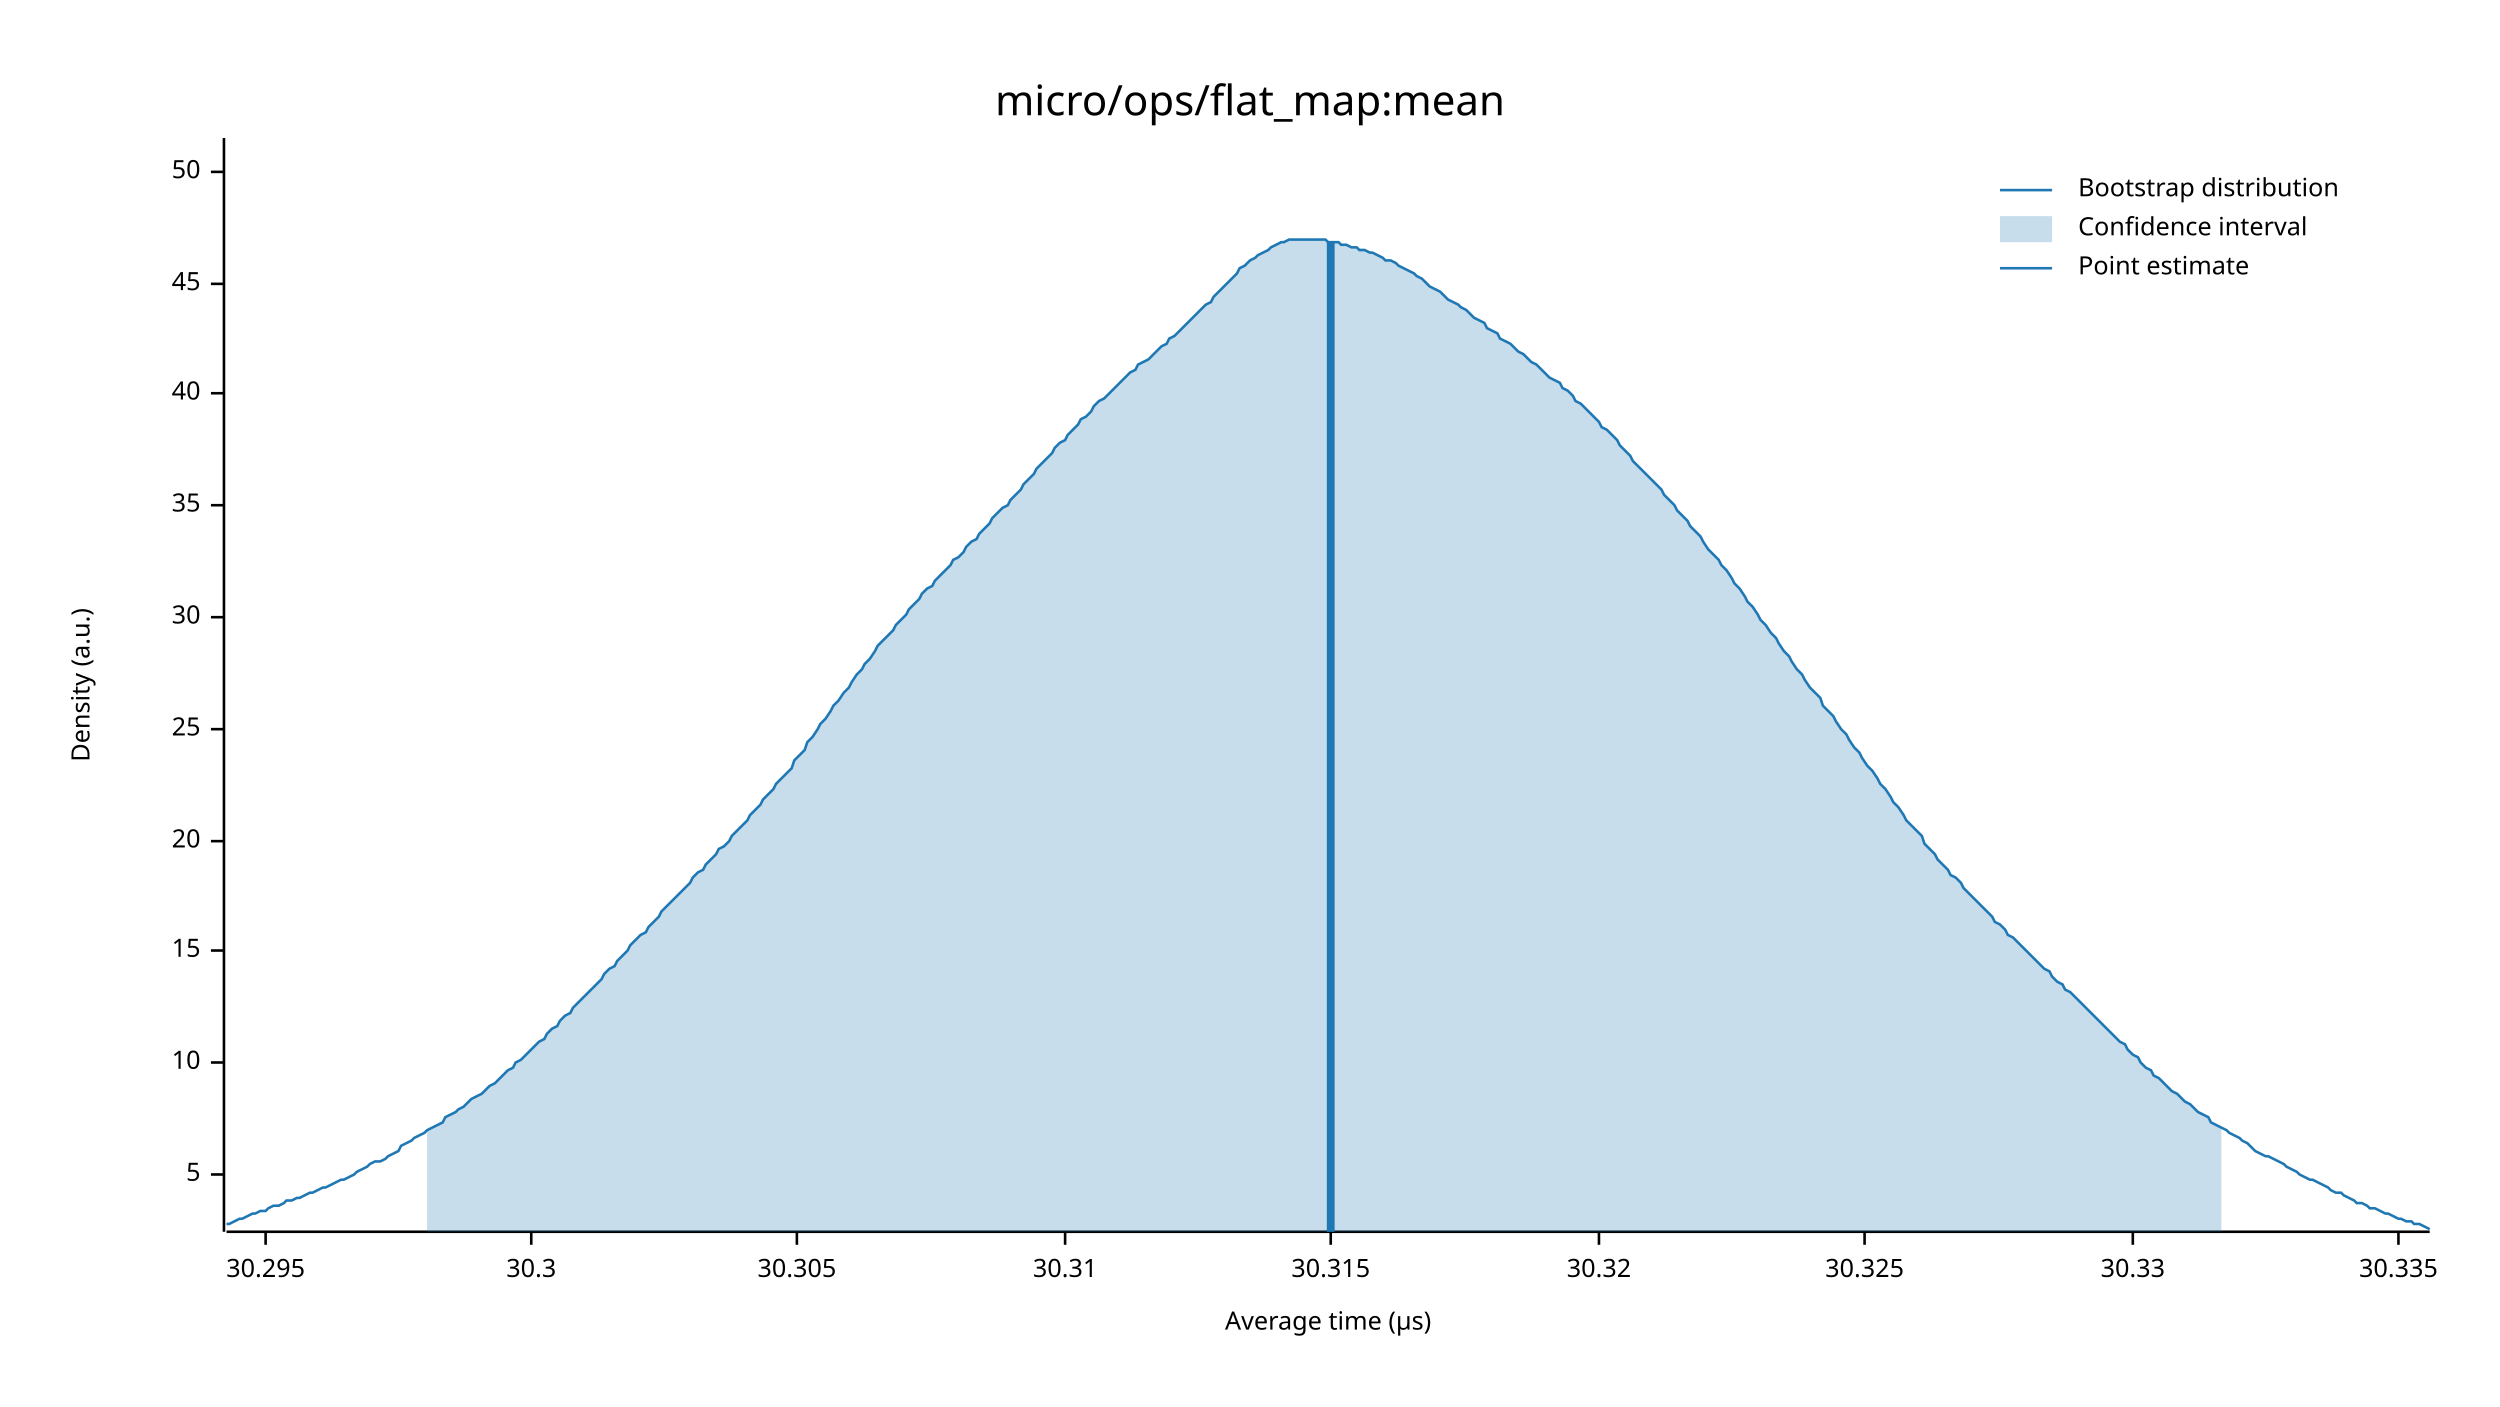
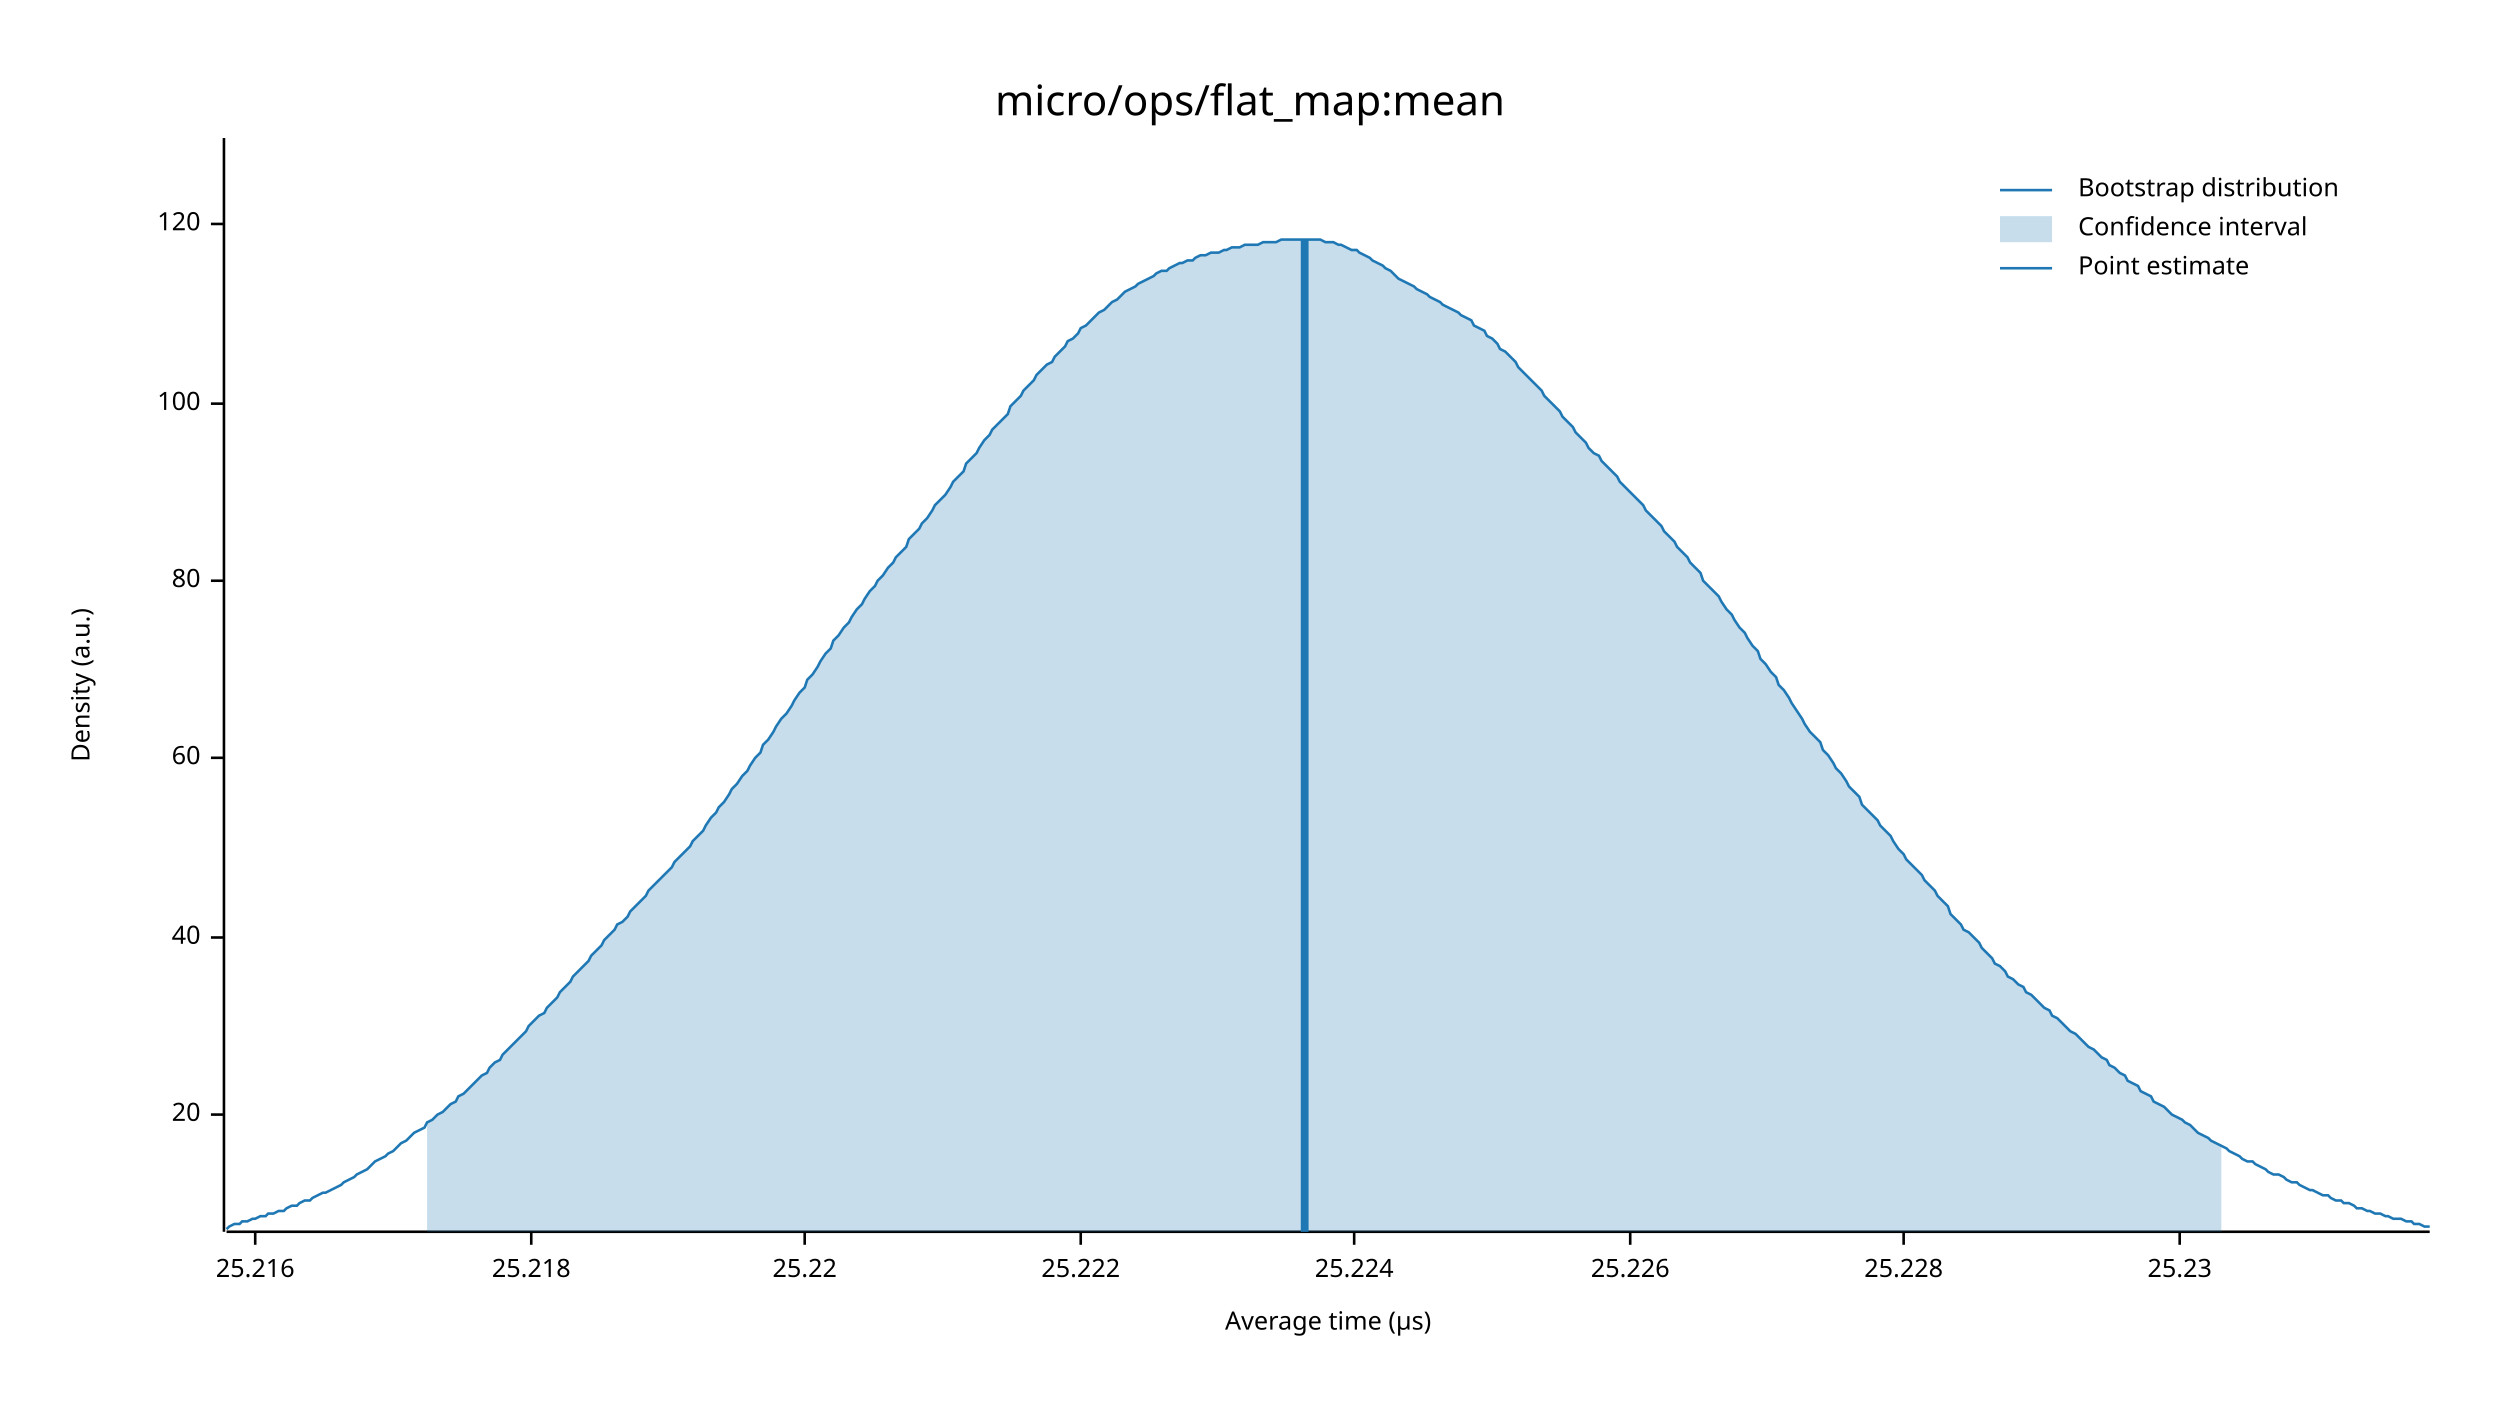
<svg xmlns="http://www.w3.org/2000/svg" width="960" height="540" viewBox="0 0 960 540">
  <text x="480" y="32" dy="0.76em" text-anchor="middle" font-family="sans-serif" font-size="16.129" opacity="1" fill="#000000">
micro/ops/flat_map:mean
</text>
  <text x="27" y="263" dy="0.76em" text-anchor="middle" font-family="sans-serif" font-size="9.677" opacity="1" fill="#000000" transform="rotate(270, 27, 263)">
Density (a.u.)
</text>
  <text x="510" y="513" dy="-0.5ex" text-anchor="middle" font-family="sans-serif" font-size="9.677" opacity="1" fill="#000000">
Average time (µs)
</text>
  <polyline fill="none" opacity="1" stroke="#000000" stroke-width="1" points="86,53 86,473 " />
-   <text x="77" y="451" dy="0.5ex" text-anchor="end" font-family="sans-serif" font-size="9.677" opacity="1" fill="#000000">
- 5
- </text>
-   <polyline fill="none" opacity="1" stroke="#000000" stroke-width="1" points="81,451 86,451 " />
-   <text x="77" y="408" dy="0.5ex" text-anchor="end" font-family="sans-serif" font-size="9.677" opacity="1" fill="#000000">
- 10
- </text>
-   <polyline fill="none" opacity="1" stroke="#000000" stroke-width="1" points="81,408 86,408 " />
-   <text x="77" y="365" dy="0.5ex" text-anchor="end" font-family="sans-serif" font-size="9.677" opacity="1" fill="#000000">
- 15
- </text>
-   <polyline fill="none" opacity="1" stroke="#000000" stroke-width="1" points="81,365 86,365 " />
-   <text x="77" y="323" dy="0.5ex" text-anchor="end" font-family="sans-serif" font-size="9.677" opacity="1" fill="#000000">
+   <text x="77" y="428" dy="0.5ex" text-anchor="end" font-family="sans-serif" font-size="9.677" opacity="1" fill="#000000">
20
</text>
-   <polyline fill="none" opacity="1" stroke="#000000" stroke-width="1" points="81,323 86,323 " />
-   <text x="77" y="280" dy="0.5ex" text-anchor="end" font-family="sans-serif" font-size="9.677" opacity="1" fill="#000000">
- 25
- </text>
-   <polyline fill="none" opacity="1" stroke="#000000" stroke-width="1" points="81,280 86,280 " />
-   <text x="77" y="237" dy="0.5ex" text-anchor="end" font-family="sans-serif" font-size="9.677" opacity="1" fill="#000000">
- 30
- </text>
-   <polyline fill="none" opacity="1" stroke="#000000" stroke-width="1" points="81,237 86,237 " />
-   <text x="77" y="194" dy="0.5ex" text-anchor="end" font-family="sans-serif" font-size="9.677" opacity="1" fill="#000000">
- 35
- </text>
-   <polyline fill="none" opacity="1" stroke="#000000" stroke-width="1" points="81,194 86,194 " />
-   <text x="77" y="151" dy="0.5ex" text-anchor="end" font-family="sans-serif" font-size="9.677" opacity="1" fill="#000000">
+   <polyline fill="none" opacity="1" stroke="#000000" stroke-width="1" points="81,428 86,428 " />
+   <text x="77" y="360" dy="0.5ex" text-anchor="end" font-family="sans-serif" font-size="9.677" opacity="1" fill="#000000">
40
</text>
-   <polyline fill="none" opacity="1" stroke="#000000" stroke-width="1" points="81,151 86,151 " />
-   <text x="77" y="109" dy="0.5ex" text-anchor="end" font-family="sans-serif" font-size="9.677" opacity="1" fill="#000000">
- 45
+   <polyline fill="none" opacity="1" stroke="#000000" stroke-width="1" points="81,360 86,360 " />
+   <text x="77" y="291" dy="0.5ex" text-anchor="end" font-family="sans-serif" font-size="9.677" opacity="1" fill="#000000">
+ 60
</text>
-   <polyline fill="none" opacity="1" stroke="#000000" stroke-width="1" points="81,109 86,109 " />
-   <text x="77" y="66" dy="0.5ex" text-anchor="end" font-family="sans-serif" font-size="9.677" opacity="1" fill="#000000">
- 50
+   <polyline fill="none" opacity="1" stroke="#000000" stroke-width="1" points="81,291 86,291 " />
+   <text x="77" y="223" dy="0.5ex" text-anchor="end" font-family="sans-serif" font-size="9.677" opacity="1" fill="#000000">
+ 80
</text>
-   <polyline fill="none" opacity="1" stroke="#000000" stroke-width="1" points="81,66 86,66 " />
+   <polyline fill="none" opacity="1" stroke="#000000" stroke-width="1" points="81,223 86,223 " />
+   <text x="77" y="155" dy="0.5ex" text-anchor="end" font-family="sans-serif" font-size="9.677" opacity="1" fill="#000000">
+ 100
+ </text>
+   <polyline fill="none" opacity="1" stroke="#000000" stroke-width="1" points="81,155 86,155 " />
+   <text x="77" y="86" dy="0.5ex" text-anchor="end" font-family="sans-serif" font-size="9.677" opacity="1" fill="#000000">
+ 120
+ </text>
+   <polyline fill="none" opacity="1" stroke="#000000" stroke-width="1" points="81,86 86,86 " />
  <polyline fill="none" opacity="1" stroke="#000000" stroke-width="1" points="87,473 933,473 " />
-   <text x="102" y="483" dy="0.76em" text-anchor="middle" font-family="sans-serif" font-size="9.677" opacity="1" fill="#000000">
- 30.295
+   <text x="98" y="483" dy="0.76em" text-anchor="middle" font-family="sans-serif" font-size="9.677" opacity="1" fill="#000000">
+ 25.216
</text>
-   <polyline fill="none" opacity="1" stroke="#000000" stroke-width="1" points="102,473 102,478 " />
+   <polyline fill="none" opacity="1" stroke="#000000" stroke-width="1" points="98,473 98,478 " />
  <text x="204" y="483" dy="0.76em" text-anchor="middle" font-family="sans-serif" font-size="9.677" opacity="1" fill="#000000">
- 30.3
+ 25.218
</text>
  <polyline fill="none" opacity="1" stroke="#000000" stroke-width="1" points="204,473 204,478 " />
-   <text x="306" y="483" dy="0.76em" text-anchor="middle" font-family="sans-serif" font-size="9.677" opacity="1" fill="#000000">
- 30.305
+   <text x="309" y="483" dy="0.76em" text-anchor="middle" font-family="sans-serif" font-size="9.677" opacity="1" fill="#000000">
+ 25.22
</text>
-   <polyline fill="none" opacity="1" stroke="#000000" stroke-width="1" points="306,473 306,478 " />
-   <text x="409" y="483" dy="0.76em" text-anchor="middle" font-family="sans-serif" font-size="9.677" opacity="1" fill="#000000">
- 30.31
+   <polyline fill="none" opacity="1" stroke="#000000" stroke-width="1" points="309,473 309,478 " />
+   <text x="415" y="483" dy="0.76em" text-anchor="middle" font-family="sans-serif" font-size="9.677" opacity="1" fill="#000000">
+ 25.222
</text>
-   <polyline fill="none" opacity="1" stroke="#000000" stroke-width="1" points="409,473 409,478 " />
-   <text x="511" y="483" dy="0.76em" text-anchor="middle" font-family="sans-serif" font-size="9.677" opacity="1" fill="#000000">
- 30.315
+   <polyline fill="none" opacity="1" stroke="#000000" stroke-width="1" points="415,473 415,478 " />
+   <text x="520" y="483" dy="0.76em" text-anchor="middle" font-family="sans-serif" font-size="9.677" opacity="1" fill="#000000">
+ 25.224
</text>
-   <polyline fill="none" opacity="1" stroke="#000000" stroke-width="1" points="511,473 511,478 " />
-   <text x="614" y="483" dy="0.76em" text-anchor="middle" font-family="sans-serif" font-size="9.677" opacity="1" fill="#000000">
- 30.32
+   <polyline fill="none" opacity="1" stroke="#000000" stroke-width="1" points="520,473 520,478 " />
+   <text x="626" y="483" dy="0.76em" text-anchor="middle" font-family="sans-serif" font-size="9.677" opacity="1" fill="#000000">
+ 25.226
</text>
-   <polyline fill="none" opacity="1" stroke="#000000" stroke-width="1" points="614,473 614,478 " />
-   <text x="716" y="483" dy="0.76em" text-anchor="middle" font-family="sans-serif" font-size="9.677" opacity="1" fill="#000000">
- 30.325
+   <polyline fill="none" opacity="1" stroke="#000000" stroke-width="1" points="626,473 626,478 " />
+   <text x="731" y="483" dy="0.76em" text-anchor="middle" font-family="sans-serif" font-size="9.677" opacity="1" fill="#000000">
+ 25.228
</text>
-   <polyline fill="none" opacity="1" stroke="#000000" stroke-width="1" points="716,473 716,478 " />
-   <text x="819" y="483" dy="0.76em" text-anchor="middle" font-family="sans-serif" font-size="9.677" opacity="1" fill="#000000">
- 30.33
+   <polyline fill="none" opacity="1" stroke="#000000" stroke-width="1" points="731,473 731,478 " />
+   <text x="837" y="483" dy="0.76em" text-anchor="middle" font-family="sans-serif" font-size="9.677" opacity="1" fill="#000000">
+ 25.23
</text>
-   <polyline fill="none" opacity="1" stroke="#000000" stroke-width="1" points="819,473 819,478 " />
-   <text x="921" y="483" dy="0.76em" text-anchor="middle" font-family="sans-serif" font-size="9.677" opacity="1" fill="#000000">
- 30.335
- </text>
-   <polyline fill="none" opacity="1" stroke="#000000" stroke-width="1" points="921,473 921,478 " />
-   <polyline fill="none" opacity="1" stroke="#1F78B4" stroke-width="1" points="87,470 88,470 90,469 92,468 93,468 95,467 97,466 98,466 100,465 102,465 103,464 105,463 107,463 109,462 110,461 112,461 114,460 115,460 117,459 119,458 120,458 122,457 124,456 125,456 127,455 129,454 131,453 132,453 134,452 136,451 137,450 139,449 141,448 142,447 144,446 146,446 148,445 149,444 151,443 153,442 154,440 156,439 158,438 159,437 161,436 163,435 164,434 166,433 168,432 170,431 171,429 173,428 175,427 176,426 178,425 180,423 181,422 183,421 185,420 187,418 188,417 190,416 192,414 193,413 195,411 197,410 198,408 200,407 202,405 203,404 205,402 207,400 209,399 210,397 212,395 214,394 215,392 217,390 219,389 220,387 222,385 224,383 226,381 227,380 229,378 231,376 232,374 234,372 236,371 237,369 239,367 241,365 242,363 244,361 246,359 248,358 249,356 251,354 253,352 254,350 256,348 258,346 259,345 261,343 263,341 265,339 266,337 268,335 270,334 271,332 273,330 275,328 276,326 278,325 280,323 281,321 283,319 285,317 287,315 288,313 290,311 292,309 293,307 295,305 297,303 298,301 300,299 302,297 304,295 305,292 307,290 309,288 310,285 312,283 314,280 315,278 317,276 319,273 320,271 322,269 324,266 326,264 327,262 329,259 331,257 332,255 334,253 336,250 337,248 339,246 341,244 343,242 344,240 346,238 348,236 349,234 351,232 353,230 354,228 356,226 358,225 359,223 361,221 363,219 365,217 366,215 368,214 370,212 371,210 373,208 375,207 376,205 378,203 380,201 381,199 383,197 385,195 387,194 388,192 390,190 392,188 393,186 395,184 397,182 398,180 400,178 402,176 404,174 405,172 407,170 409,169 410,167 412,165 414,163 415,161 417,160 419,158 420,156 422,154 424,153 426,151 427,150 429,148 431,146 432,145 434,143 436,142 437,140 439,139 441,138 443,136 444,135 446,133 448,132 449,130 451,129 453,127 454,126 456,124 458,122 459,121 461,119 463,117 465,116 466,114 468,112 470,110 471,109 473,107 475,105 476,103 478,102 480,100 482,99 483,98 485,97 487,96 488,95 490,94 492,93 493,93 495,92 497,92 498,92 500,92 502,92 504,92 505,92 507,92 509,92 510,93 512,93 514,93 515,94 517,94 519,95 521,95 522,96 524,96 526,97 527,97 529,98 531,99 532,100 534,100 536,101 537,102 539,103 541,104 543,105 544,106 546,107 548,109 549,110 551,111 553,112 554,113 556,115 558,116 560,117 561,118 563,119 565,121 566,122 568,123 570,124 571,126 573,127 575,128 576,130 578,131 580,132 582,134 583,135 585,136 587,138 588,139 590,140 592,142 593,143 595,145 597,146 599,147 600,149 602,150 604,152 605,154 607,155 609,157 610,158 612,160 614,162 615,164 617,165 619,167 621,169 622,171 624,173 626,175 627,177 629,179 631,181 632,182 634,184 636,186 638,188 639,190 641,192 643,194 644,196 646,198 648,200 649,202 651,204 653,206 654,208 656,211 658,213 660,215 661,217 663,219 665,222 666,224 668,226 670,229 671,231 673,233 675,236 676,238 678,240 680,243 682,245 683,247 685,250 687,252 688,254 690,257 692,259 693,261 695,264 697,266 699,268 700,271 702,273 704,275 705,277 707,280 709,282 710,284 712,287 714,289 715,291 717,294 719,296 721,299 722,301 724,303 726,306 727,308 729,310 731,313 732,315 734,317 736,319 738,321 739,324 741,326 743,328 744,330 746,332 748,334 749,336 751,337 753,339 754,341 756,343 758,345 760,347 761,348 763,350 765,352 766,354 768,355 770,357 771,359 773,360 775,362 777,364 778,365 780,367 782,369 783,370 785,372 787,373 788,375 790,377 792,378 793,380 795,381 797,383 799,385 800,386 802,388 804,390 805,391 807,393 809,395 810,396 812,398 814,400 816,401 817,403 819,405 821,406 822,408 824,410 826,411 827,413 829,414 831,416 832,417 834,419 836,420 838,422 839,423 841,424 843,426 844,427 846,428 848,429 849,431 851,432 853,433 855,434 856,435 858,436 860,437 861,438 863,439 865,441 866,442 868,443 870,444 871,444 873,445 875,446 877,447 878,448 880,449 882,450 883,451 885,452 887,453 888,453 890,454 892,455 894,456 895,457 897,458 899,458 900,459 902,460 904,461 905,462 907,462 909,463 910,464 912,464 914,465 916,466 917,466 919,467 921,468 922,468 924,469 926,469 927,470 929,470 931,471 933,472 " />
-   <polygon opacity="0.25" fill="#1F78B4" points="164,434 166,433 168,432 170,431 171,429 173,428 175,427 176,426 178,425 180,423 181,422 183,421 185,420 187,418 188,417 190,416 192,414 193,413 195,411 197,410 198,408 200,407 202,405 203,404 205,402 207,400 209,399 210,397 212,395 214,394 215,392 217,390 219,389 220,387 222,385 224,383 226,381 227,380 229,378 231,376 232,374 234,372 236,371 237,369 239,367 241,365 242,363 244,361 246,359 248,358 249,356 251,354 253,352 254,350 256,348 258,346 259,345 261,343 263,341 265,339 266,337 268,335 270,334 271,332 273,330 275,328 276,326 278,325 280,323 281,321 283,319 285,317 287,315 288,313 290,311 292,309 293,307 295,305 297,303 298,301 300,299 302,297 304,295 305,292 307,290 309,288 310,285 312,283 314,280 315,278 317,276 319,273 320,271 322,269 324,266 326,264 327,262 329,259 331,257 332,255 334,253 336,250 337,248 339,246 341,244 343,242 344,240 346,238 348,236 349,234 351,232 353,230 354,228 356,226 358,225 359,223 361,221 363,219 365,217 366,215 368,214 370,212 371,210 373,208 375,207 376,205 378,203 380,201 381,199 383,197 385,195 387,194 388,192 390,190 392,188 393,186 395,184 397,182 398,180 400,178 402,176 404,174 405,172 407,170 409,169 410,167 412,165 414,163 415,161 417,160 419,158 420,156 422,154 424,153 426,151 427,150 429,148 431,146 432,145 434,143 436,142 437,140 439,139 441,138 443,136 444,135 446,133 448,132 449,130 451,129 453,127 454,126 456,124 458,122 459,121 461,119 463,117 465,116 466,114 468,112 470,110 471,109 473,107 475,105 476,103 478,102 480,100 482,99 483,98 485,97 487,96 488,95 490,94 492,93 493,93 495,92 497,92 498,92 500,92 502,92 504,92 505,92 507,92 509,92 510,93 512,93 514,93 515,94 517,94 519,95 521,95 522,96 524,96 526,97 527,97 529,98 531,99 532,100 534,100 536,101 537,102 539,103 541,104 543,105 544,106 546,107 548,109 549,110 551,111 553,112 554,113 556,115 558,116 560,117 561,118 563,119 565,121 566,122 568,123 570,124 571,126 573,127 575,128 576,130 578,131 580,132 582,134 583,135 585,136 587,138 588,139 590,140 592,142 593,143 595,145 597,146 599,147 600,149 602,150 604,152 605,154 607,155 609,157 610,158 612,160 614,162 615,164 617,165 619,167 621,169 622,171 624,173 626,175 627,177 629,179 631,181 632,182 634,184 636,186 638,188 639,190 641,192 643,194 644,196 646,198 648,200 649,202 651,204 653,206 654,208 656,211 658,213 660,215 661,217 663,219 665,222 666,224 668,226 670,229 671,231 673,233 675,236 676,238 678,240 680,243 682,245 683,247 685,250 687,252 688,254 690,257 692,259 693,261 695,264 697,266 699,268 700,271 702,273 704,275 705,277 707,280 709,282 710,284 712,287 714,289 715,291 717,294 719,296 721,299 722,301 724,303 726,306 727,308 729,310 731,313 732,315 734,317 736,319 738,321 739,324 741,326 743,328 744,330 746,332 748,334 749,336 751,337 753,339 754,341 756,343 758,345 760,347 761,348 763,350 765,352 766,354 768,355 770,357 771,359 773,360 775,362 777,364 778,365 780,367 782,369 783,370 785,372 787,373 788,375 790,377 792,378 793,380 795,381 797,383 799,385 800,386 802,388 804,390 805,391 807,393 809,395 810,396 812,398 814,400 816,401 817,403 819,405 821,406 822,408 824,410 826,411 827,413 829,414 831,416 832,417 834,419 836,420 838,422 839,423 841,424 843,426 844,427 846,428 848,429 849,431 851,432 853,433 853,473 164,473 " />
-   <polyline fill="none" opacity="1" stroke="#1F78B4" stroke-width="3" points="511,473 511,93 " />
+   <polyline fill="none" opacity="1" stroke="#000000" stroke-width="1" points="837,473 837,478 " />
+   <polyline fill="none" opacity="1" stroke="#1F78B4" stroke-width="1" points="87,472 88,471 90,470 92,470 93,469 95,469 97,468 98,468 100,467 102,467 103,466 105,466 107,465 109,465 110,464 112,463 114,463 115,462 117,461 119,461 120,460 122,459 124,458 125,458 127,457 129,456 131,455 132,454 134,453 136,452 137,451 139,450 141,449 142,448 144,446 146,445 148,444 149,443 151,442 153,440 154,439 156,438 158,436 159,435 161,434 163,433 164,431 166,430 168,428 170,427 171,426 173,424 175,423 176,421 178,420 180,418 181,417 183,415 185,413 187,412 188,410 190,408 192,407 193,405 195,403 197,401 198,400 200,398 202,396 203,394 205,392 207,390 209,389 210,387 212,385 214,383 215,381 217,379 219,377 220,375 222,373 224,371 226,369 227,367 229,365 231,363 232,361 234,359 236,357 237,355 239,354 241,352 242,350 244,348 246,346 248,344 249,342 251,340 253,338 254,337 256,335 258,333 259,331 261,329 263,327 265,325 266,323 268,321 270,319 271,317 273,314 275,312 276,310 278,308 280,305 281,303 283,301 285,298 287,296 288,294 290,291 292,289 293,286 295,284 297,281 298,279 300,276 302,274 304,271 305,269 307,266 309,264 310,261 312,259 314,256 315,254 317,251 319,249 320,246 322,244 324,241 326,239 327,237 329,234 331,232 332,230 334,227 336,225 337,223 339,221 341,218 343,216 344,214 346,212 348,210 349,207 351,205 353,203 354,201 356,199 358,196 359,194 361,192 363,190 365,187 366,185 368,183 370,181 371,178 373,176 375,174 376,172 378,169 380,167 381,165 383,163 385,161 387,159 388,156 390,154 392,152 393,150 395,148 397,146 398,144 400,142 402,140 404,139 405,137 407,135 409,133 410,131 412,130 414,128 415,126 417,125 419,123 420,122 422,120 424,119 426,117 427,116 429,115 431,113 432,112 434,111 436,110 437,109 439,108 441,107 443,106 444,105 446,104 448,104 449,103 451,102 453,101 454,101 456,100 458,100 459,99 461,98 463,98 465,97 466,97 468,97 470,96 471,96 473,95 475,95 476,95 478,94 480,94 482,94 483,94 485,93 487,93 488,93 490,93 492,92 493,92 495,92 497,92 498,92 500,92 502,92 504,92 505,92 507,92 509,93 510,93 512,93 514,94 515,94 517,95 519,96 521,96 522,97 524,98 526,99 527,100 529,101 531,102 532,103 534,104 536,106 537,107 539,108 541,109 543,110 544,111 546,112 548,113 549,114 551,115 553,116 554,117 556,118 558,119 560,120 561,121 563,122 565,123 566,125 568,126 570,127 571,129 573,130 575,132 576,134 578,135 580,137 582,139 583,141 585,143 587,145 588,146 590,148 592,150 593,152 595,154 597,156 599,158 600,160 602,162 604,164 605,166 607,168 609,170 610,172 612,174 614,175 615,177 617,179 619,181 621,183 622,185 624,187 626,189 627,190 629,192 631,194 632,196 634,198 636,200 638,202 639,204 641,206 643,208 644,210 646,212 648,214 649,216 651,218 653,220 654,223 656,225 658,227 660,229 661,231 663,234 665,236 666,238 668,241 670,243 671,245 673,248 675,250 676,253 678,255 680,258 682,260 683,263 685,265 687,268 688,270 690,273 692,276 693,278 695,281 697,283 699,285 700,288 702,290 704,293 705,295 707,297 709,300 710,302 712,304 714,306 715,309 717,311 719,313 721,315 722,317 724,319 726,321 727,323 729,326 731,328 732,330 734,332 736,334 738,336 739,338 741,340 743,342 744,344 746,346 748,348 749,351 751,353 753,355 754,357 756,358 758,360 760,362 761,364 763,366 765,368 766,370 768,371 770,373 771,375 773,376 775,378 777,379 778,381 780,382 782,384 783,385 785,387 787,388 788,390 790,391 792,393 793,394 795,396 797,397 799,399 800,400 802,402 804,403 805,404 807,406 809,407 810,409 812,410 814,412 816,413 817,415 819,416 821,417 822,419 824,420 826,421 827,423 829,424 831,425 832,426 834,428 836,429 838,430 839,431 841,432 843,434 844,435 846,436 848,437 849,438 851,439 853,440 855,441 856,442 858,443 860,444 861,445 863,446 865,446 866,447 868,448 870,449 871,450 873,451 875,451 877,452 878,453 880,454 882,454 883,455 885,456 887,457 888,457 890,458 892,459 894,459 895,460 897,461 899,461 900,462 902,462 904,463 905,464 907,464 909,465 910,465 912,466 914,466 916,467 917,467 919,468 921,468 922,468 924,469 926,469 927,470 929,470 931,471 933,471 " />
+   <polygon opacity="0.25" fill="#1F78B4" points="164,431 166,430 168,428 170,427 171,426 173,424 175,423 176,421 178,420 180,418 181,417 183,415 185,413 187,412 188,410 190,408 192,407 193,405 195,403 197,401 198,400 200,398 202,396 203,394 205,392 207,390 209,389 210,387 212,385 214,383 215,381 217,379 219,377 220,375 222,373 224,371 226,369 227,367 229,365 231,363 232,361 234,359 236,357 237,355 239,354 241,352 242,350 244,348 246,346 248,344 249,342 251,340 253,338 254,337 256,335 258,333 259,331 261,329 263,327 265,325 266,323 268,321 270,319 271,317 273,314 275,312 276,310 278,308 280,305 281,303 283,301 285,298 287,296 288,294 290,291 292,289 293,286 295,284 297,281 298,279 300,276 302,274 304,271 305,269 307,266 309,264 310,261 312,259 314,256 315,254 317,251 319,249 320,246 322,244 324,241 326,239 327,237 329,234 331,232 332,230 334,227 336,225 337,223 339,221 341,218 343,216 344,214 346,212 348,210 349,207 351,205 353,203 354,201 356,199 358,196 359,194 361,192 363,190 365,187 366,185 368,183 370,181 371,178 373,176 375,174 376,172 378,169 380,167 381,165 383,163 385,161 387,159 388,156 390,154 392,152 393,150 395,148 397,146 398,144 400,142 402,140 404,139 405,137 407,135 409,133 410,131 412,130 414,128 415,126 417,125 419,123 420,122 422,120 424,119 426,117 427,116 429,115 431,113 432,112 434,111 436,110 437,109 439,108 441,107 443,106 444,105 446,104 448,104 449,103 451,102 453,101 454,101 456,100 458,100 459,99 461,98 463,98 465,97 466,97 468,97 470,96 471,96 473,95 475,95 476,95 478,94 480,94 482,94 483,94 485,93 487,93 488,93 490,93 492,92 493,92 495,92 497,92 498,92 500,92 502,92 504,92 505,92 507,92 509,93 510,93 512,93 514,94 515,94 517,95 519,96 521,96 522,97 524,98 526,99 527,100 529,101 531,102 532,103 534,104 536,106 537,107 539,108 541,109 543,110 544,111 546,112 548,113 549,114 551,115 553,116 554,117 556,118 558,119 560,120 561,121 563,122 565,123 566,125 568,126 570,127 571,129 573,130 575,132 576,134 578,135 580,137 582,139 583,141 585,143 587,145 588,146 590,148 592,150 593,152 595,154 597,156 599,158 600,160 602,162 604,164 605,166 607,168 609,170 610,172 612,174 614,175 615,177 617,179 619,181 621,183 622,185 624,187 626,189 627,190 629,192 631,194 632,196 634,198 636,200 638,202 639,204 641,206 643,208 644,210 646,212 648,214 649,216 651,218 653,220 654,223 656,225 658,227 660,229 661,231 663,234 665,236 666,238 668,241 670,243 671,245 673,248 675,250 676,253 678,255 680,258 682,260 683,263 685,265 687,268 688,270 690,273 692,276 693,278 695,281 697,283 699,285 700,288 702,290 704,293 705,295 707,297 709,300 710,302 712,304 714,306 715,309 717,311 719,313 721,315 722,317 724,319 726,321 727,323 729,326 731,328 732,330 734,332 736,334 738,336 739,338 741,340 743,342 744,344 746,346 748,348 749,351 751,353 753,355 754,357 756,358 758,360 760,362 761,364 763,366 765,368 766,370 768,371 770,373 771,375 773,376 775,378 777,379 778,381 780,382 782,384 783,385 785,387 787,388 788,390 790,391 792,393 793,394 795,396 797,397 799,399 800,400 802,402 804,403 805,404 807,406 809,407 810,409 812,410 814,412 816,413 817,415 819,416 821,417 822,419 824,420 826,421 827,423 829,424 831,425 832,426 834,428 836,429 838,430 839,431 841,432 843,434 844,435 846,436 848,437 849,438 851,439 853,440 853,473 164,473 " />
+   <polyline fill="none" opacity="1" stroke="#1F78B4" stroke-width="3" points="501,473 501,92 " />
  <text x="798" y="68" dy="0.76em" text-anchor="start" font-family="sans-serif" font-size="9.677" opacity="1" fill="#000000">
Bootstrap distribution
</text>
  <text x="798" y="83" dy="0.76em" text-anchor="start" font-family="sans-serif" font-size="9.677" opacity="1" fill="#000000">
Confidence interval
</text>
  <text x="798" y="98" dy="0.76em" text-anchor="start" font-family="sans-serif" font-size="9.677" opacity="1" fill="#000000">
Point estimate
</text>
  <polyline fill="none" opacity="1" stroke="#1F78B4" stroke-width="1" points="768,73 788,73 " />
  <rect x="768" y="83" width="20" height="10" opacity="0.25" fill="#1F78B4" stroke="none" />
  <polyline fill="none" opacity="1" stroke="#1F78B4" stroke-width="1" points="768,103 788,103 " />
</svg>
